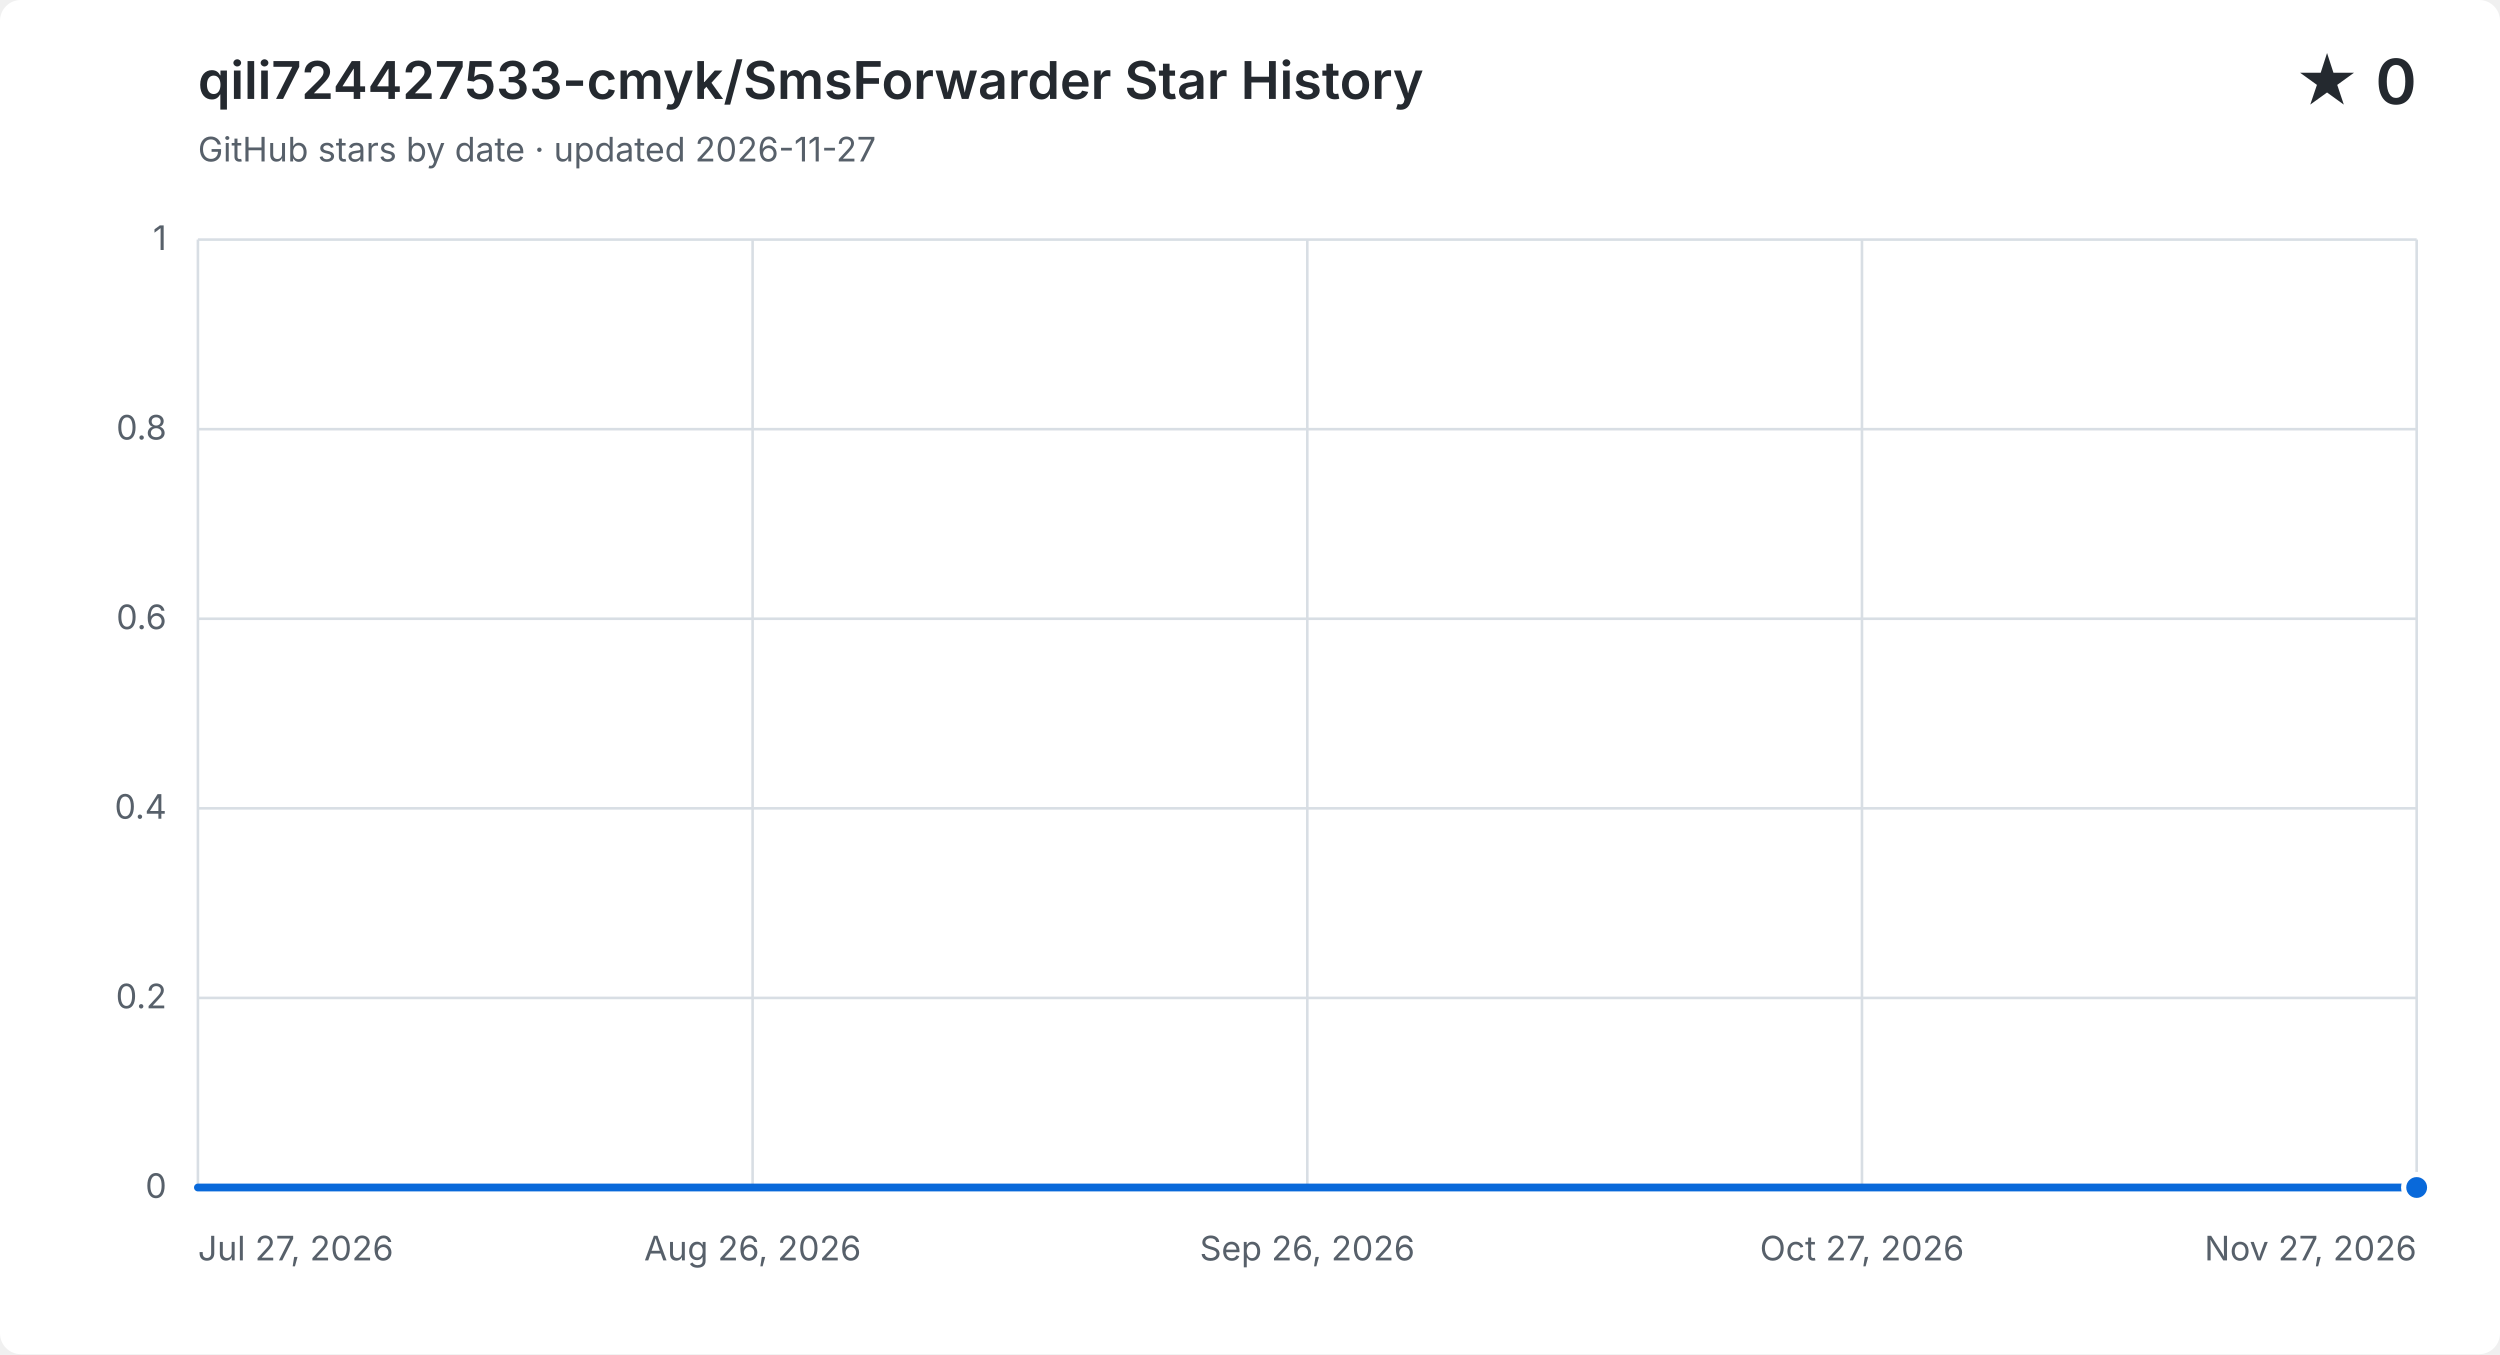
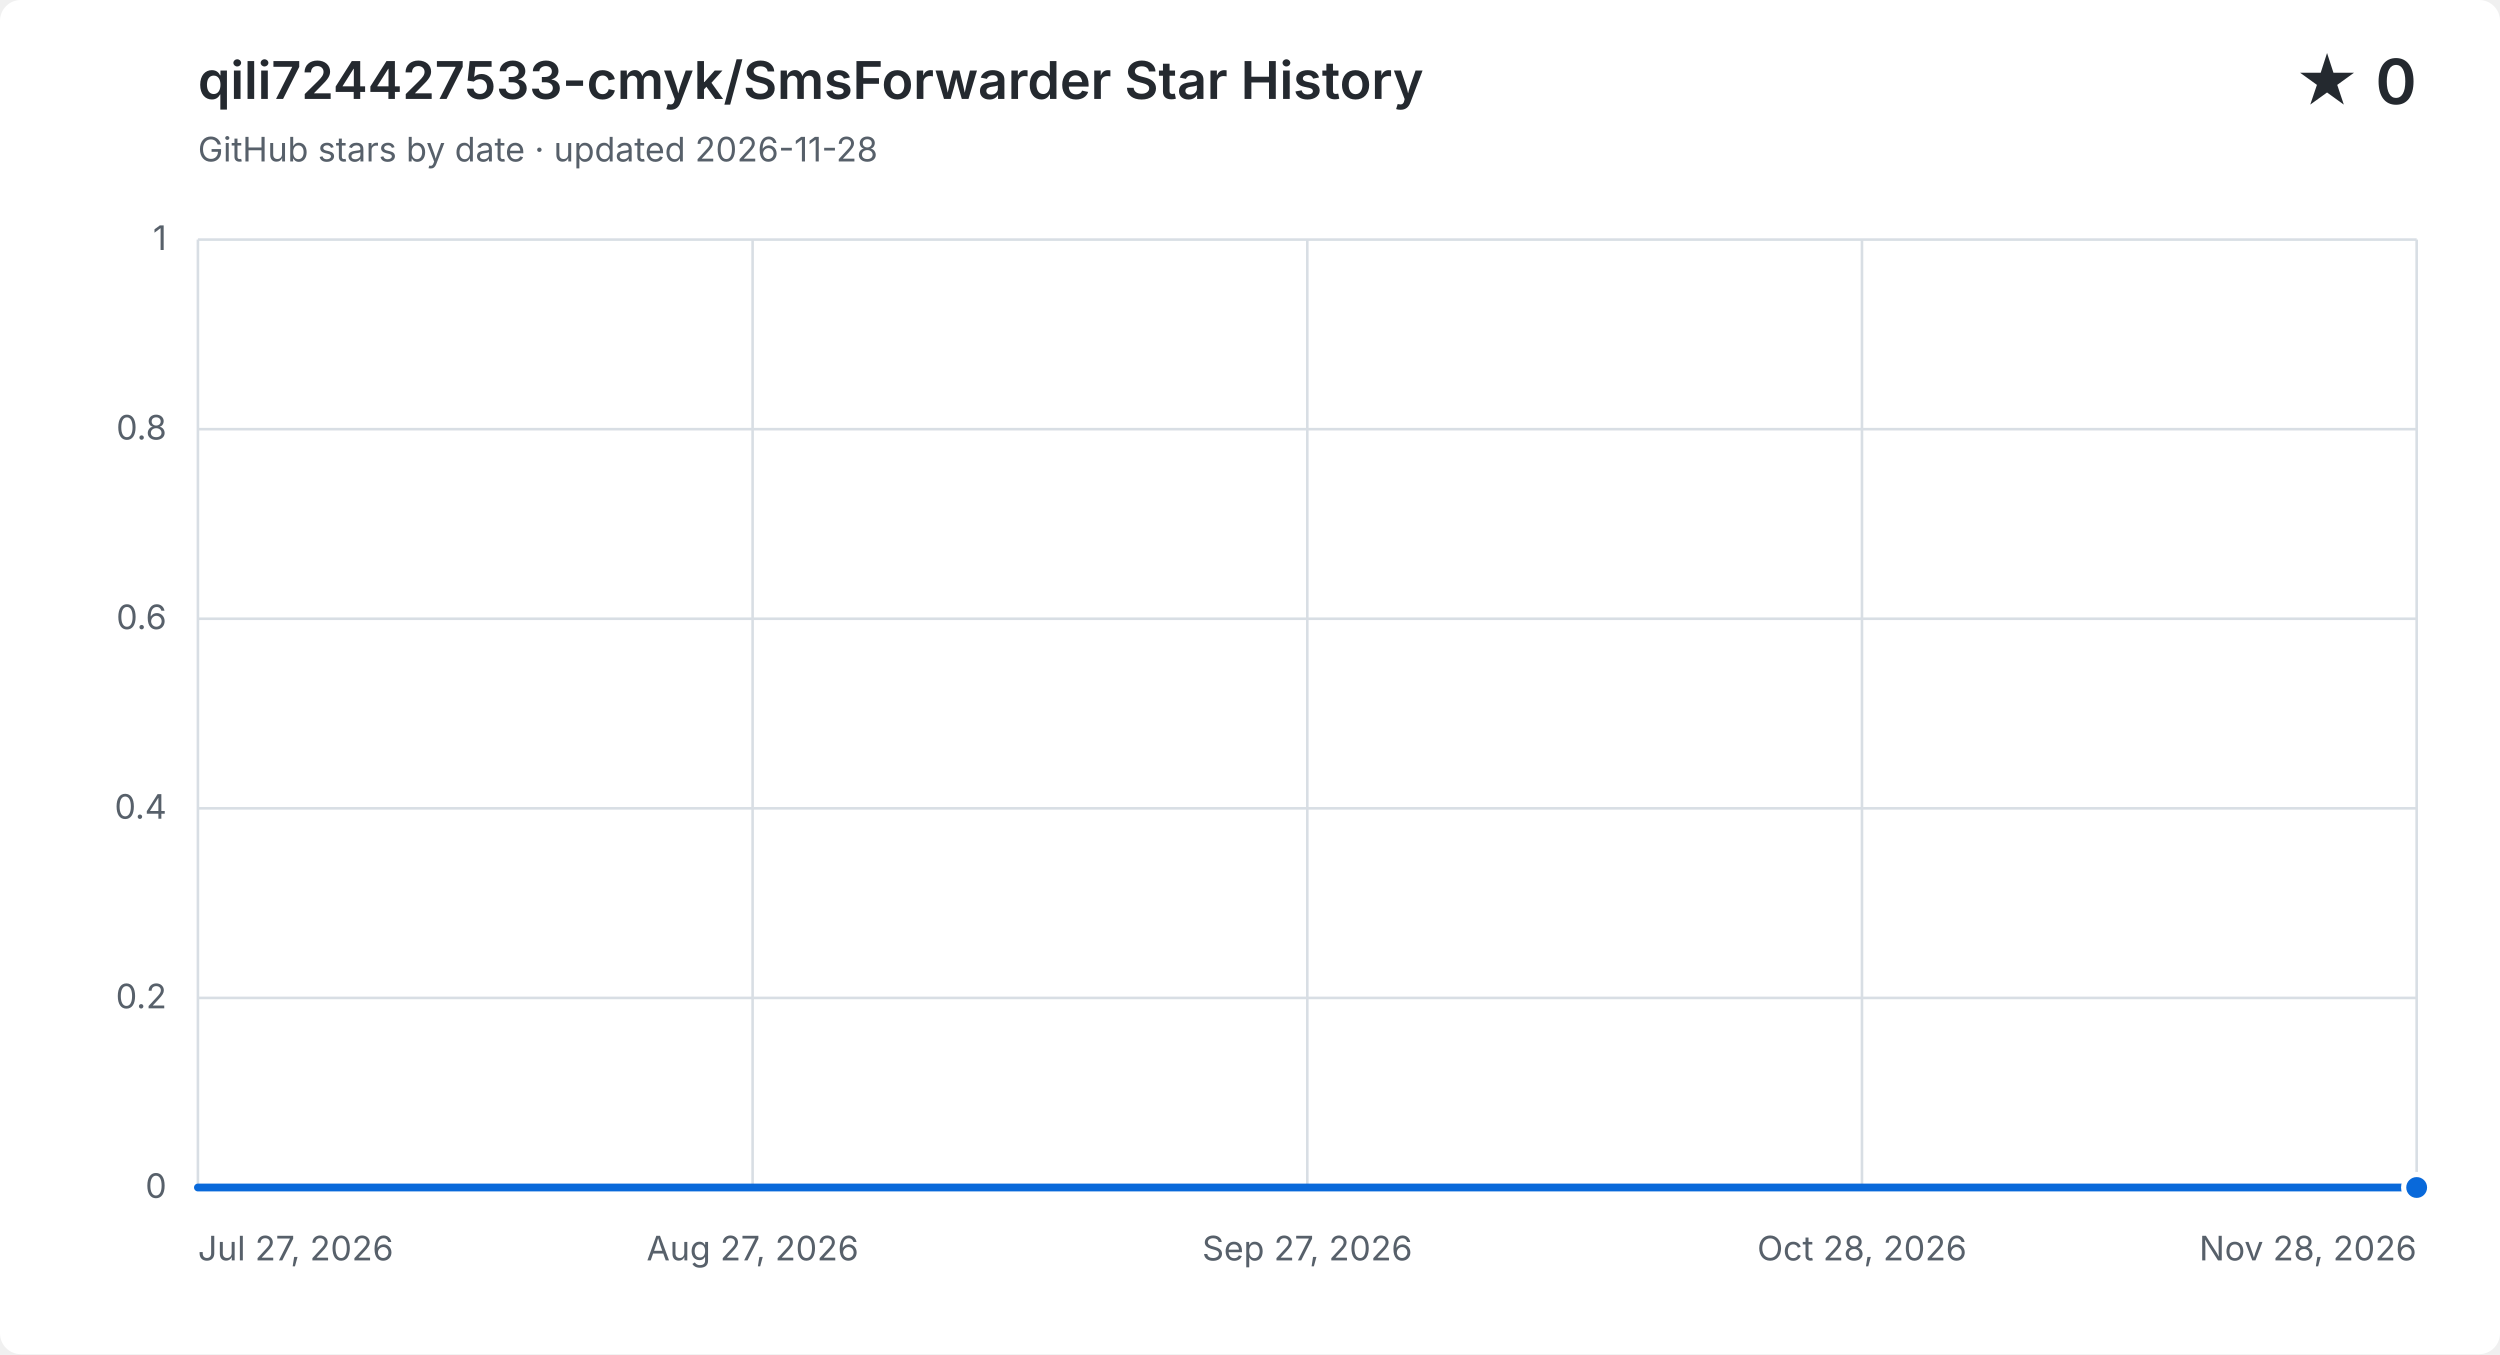
<svg xmlns="http://www.w3.org/2000/svg" width="960" height="520" viewBox="0 0 960 520" role="img" aria-labelledby="title description">
  <style>
    .background { fill: #ffffff; }
    .grid { fill: none; stroke: #d8dee4; stroke-width: 1; }
    .label, .subtitle { fill: #57606a; font: 13px -apple-system, BlinkMacSystemFont, "Segoe UI", sans-serif; }
    .heading, .value { fill: #24292f; font-family: -apple-system, BlinkMacSystemFont, "Segoe UI", sans-serif; }
    .heading { font-size: 20px; font-weight: 600; }
    .value { font-size: 24px; font-weight: 600; }
    .area { fill: #0969da; opacity: .12; }
    .line { fill: none; stroke: #0969da; stroke-linecap: round; stroke-linejoin: round; stroke-width: 3; }
    .point { fill: #0969da; stroke: #ffffff; stroke-width: 2; }
    @media (prefers-color-scheme: dark) {
      .background { fill: #0d1117; }
      .grid { stroke: #30363d; }
      .label, .subtitle { fill: #8b949e; }
      .heading, .value { fill: #f0f6fc; }
      .area { fill: #58a6ff; }
      .line { stroke: #58a6ff; }
      .point { fill: #58a6ff; stroke: #0d1117; }
    }
  </style>
  <rect class="background" width="960" height="520" rx="8" />
  <text class="heading" x="76" y="38">qili724427533-cmyk/SmsForwarder Star History</text>
-   <text class="subtitle" x="76" y="62">GitHub stars by date · updated 2026-11-27</text>
+   <text class="subtitle" x="76" y="62">GitHub stars by date · updated 2026-11-28</text>
  <text class="value" x="928" y="40" text-anchor="end">★ 0</text>
  <path class="grid" d="M 76 456.0 H 928" />
  <text class="label" x="64" y="460.0" text-anchor="end">0</text>
  <path class="grid" d="M 76 383.2 H 928" />
  <text class="label" x="64" y="387.2" text-anchor="end">0.2</text>
  <path class="grid" d="M 76 310.4 H 928" />
  <text class="label" x="64" y="314.4" text-anchor="end">0.4</text>
  <path class="grid" d="M 76 237.6 H 928" />
  <text class="label" x="64" y="241.6" text-anchor="end">0.6</text>
  <path class="grid" d="M 76 164.8 H 928" />
  <text class="label" x="64" y="168.8" text-anchor="end">0.8</text>
  <path class="grid" d="M 76 92.0 H 928" />
  <text class="label" x="64" y="96.0" text-anchor="end">1</text>
  <path class="grid" d="M 76.0 92 V 456" />
  <text class="label" x="76.0" y="484" text-anchor="start">Jul 27, 2026</text>
  <path class="grid" d="M 289.0 92 V 456" />
-   <text class="label" x="289.0" y="484" text-anchor="middle">Aug 26, 2026</text>
+   <text class="label" x="289.0" y="484" text-anchor="middle">Aug 27, 2026</text>
  <path class="grid" d="M 502.0 92 V 456" />
-   <text class="label" x="502.0" y="484" text-anchor="middle">Sep 26, 2026</text>
+   <text class="label" x="502.0" y="484" text-anchor="middle">Sep 27, 2026</text>
  <path class="grid" d="M 715.0 92 V 456" />
-   <text class="label" x="715.0" y="484" text-anchor="middle">Oct 27, 2026</text>
+   <text class="label" x="715.0" y="484" text-anchor="middle">Oct 28, 2026</text>
  <path class="grid" d="M 928.0 92 V 456" />
-   <text class="label" x="928.0" y="484" text-anchor="end">Nov 27, 2026</text>
-   <path class="area" d="M 76.0 456.0 H 82.9 V 456.0 H 89.9 V 456.0 H 96.8 V 456.0 H 103.7 V 456.0 H 110.6 V 456.0 H 117.6 V 456.0 H 124.5 V 456.0 H 131.4 V 456.0 H 138.3 V 456.0 H 145.3 V 456.0 H 152.2 V 456.0 H 159.1 V 456.0 H 166.0 V 456.0 H 173.0 V 456.0 H 179.9 V 456.0 H 186.8 V 456.0 H 193.8 V 456.0 H 200.7 V 456.0 H 207.6 V 456.0 H 214.5 V 456.0 H 221.5 V 456.0 H 228.4 V 456.0 H 235.3 V 456.0 H 242.2 V 456.0 H 249.2 V 456.0 H 256.1 V 456.0 H 263.0 V 456.0 H 270.0 V 456.0 H 276.9 V 456.0 H 283.8 V 456.0 H 290.7 V 456.0 H 297.7 V 456.0 H 304.6 V 456.0 H 311.5 V 456.0 H 318.4 V 456.0 H 325.4 V 456.0 H 332.3 V 456.0 H 339.2 V 456.0 H 346.1 V 456.0 H 353.1 V 456.0 H 360.0 V 456.0 H 373.9 V 456.0 H 380.8 V 456.0 H 387.7 V 456.0 H 394.6 V 456.0 H 401.6 V 456.0 H 408.5 V 456.0 H 415.4 V 456.0 H 422.3 V 456.0 H 429.3 V 456.0 H 436.2 V 456.0 H 443.1 V 456.0 H 450.0 V 456.0 H 457.0 V 456.0 H 463.9 V 456.0 H 470.8 V 456.0 H 477.8 V 456.0 H 484.7 V 456.0 H 491.6 V 456.0 H 498.5 V 456.0 H 505.5 V 456.0 H 512.4 V 456.0 H 519.3 V 456.0 H 526.2 V 456.0 H 533.2 V 456.0 H 540.1 V 456.0 H 547.0 V 456.0 H 554.0 V 456.0 H 560.9 V 456.0 H 567.8 V 456.0 H 574.7 V 456.0 H 581.7 V 456.0 H 588.6 V 456.0 H 595.5 V 456.0 H 602.4 V 456.0 H 609.4 V 456.0 H 616.3 V 456.0 H 623.2 V 456.0 H 630.1 V 456.0 H 637.1 V 456.0 H 644.0 V 456.0 H 650.9 V 456.0 H 657.9 V 456.0 H 664.8 V 456.0 H 671.7 V 456.0 H 678.6 V 456.0 H 685.6 V 456.0 H 692.5 V 456.0 H 699.4 V 456.0 H 706.3 V 456.0 H 713.3 V 456.0 H 720.2 V 456.0 H 727.1 V 456.0 H 734.0 V 456.0 H 741.0 V 456.0 H 747.9 V 456.0 H 754.8 V 456.0 H 761.8 V 456.0 H 768.7 V 456.0 H 775.6 V 456.0 H 782.5 V 456.0 H 789.5 V 456.0 H 796.4 V 456.0 H 803.3 V 456.0 H 810.2 V 456.0 H 817.2 V 456.0 H 824.1 V 456.0 H 831.0 V 456.0 H 838.0 V 456.0 H 844.9 V 456.0 H 851.8 V 456.0 H 858.7 V 456.0 H 865.7 V 456.0 H 872.6 V 456.0 H 879.5 V 456.0 H 886.4 V 456.0 H 893.4 V 456.0 H 900.3 V 456.0 H 907.2 V 456.0 H 914.1 V 456.0 H 921.1 V 456.0 H 928.0 V 456.0 V 456 H 76.0 Z" />
-   <path class="line" d="M 76.0 456.0 H 82.9 V 456.0 H 89.9 V 456.0 H 96.8 V 456.0 H 103.7 V 456.0 H 110.6 V 456.0 H 117.6 V 456.0 H 124.5 V 456.0 H 131.4 V 456.0 H 138.3 V 456.0 H 145.3 V 456.0 H 152.2 V 456.0 H 159.1 V 456.0 H 166.0 V 456.0 H 173.0 V 456.0 H 179.9 V 456.0 H 186.8 V 456.0 H 193.8 V 456.0 H 200.7 V 456.0 H 207.6 V 456.0 H 214.5 V 456.0 H 221.5 V 456.0 H 228.4 V 456.0 H 235.3 V 456.0 H 242.2 V 456.0 H 249.2 V 456.0 H 256.1 V 456.0 H 263.0 V 456.0 H 270.0 V 456.0 H 276.9 V 456.0 H 283.8 V 456.0 H 290.7 V 456.0 H 297.7 V 456.0 H 304.6 V 456.0 H 311.5 V 456.0 H 318.4 V 456.0 H 325.4 V 456.0 H 332.3 V 456.0 H 339.2 V 456.0 H 346.1 V 456.0 H 353.1 V 456.0 H 360.0 V 456.0 H 373.9 V 456.0 H 380.8 V 456.0 H 387.7 V 456.0 H 394.6 V 456.0 H 401.6 V 456.0 H 408.5 V 456.0 H 415.4 V 456.0 H 422.3 V 456.0 H 429.3 V 456.0 H 436.2 V 456.0 H 443.1 V 456.0 H 450.0 V 456.0 H 457.0 V 456.0 H 463.9 V 456.0 H 470.8 V 456.0 H 477.8 V 456.0 H 484.7 V 456.0 H 491.6 V 456.0 H 498.5 V 456.0 H 505.5 V 456.0 H 512.4 V 456.0 H 519.3 V 456.0 H 526.2 V 456.0 H 533.2 V 456.0 H 540.1 V 456.0 H 547.0 V 456.0 H 554.0 V 456.0 H 560.9 V 456.0 H 567.8 V 456.0 H 574.7 V 456.0 H 581.7 V 456.0 H 588.6 V 456.0 H 595.5 V 456.0 H 602.4 V 456.0 H 609.4 V 456.0 H 616.3 V 456.0 H 623.2 V 456.0 H 630.1 V 456.0 H 637.1 V 456.0 H 644.0 V 456.0 H 650.9 V 456.0 H 657.9 V 456.0 H 664.8 V 456.0 H 671.7 V 456.0 H 678.6 V 456.0 H 685.6 V 456.0 H 692.5 V 456.0 H 699.4 V 456.0 H 706.3 V 456.0 H 713.3 V 456.0 H 720.2 V 456.0 H 727.1 V 456.0 H 734.0 V 456.0 H 741.0 V 456.0 H 747.9 V 456.0 H 754.8 V 456.0 H 761.8 V 456.0 H 768.7 V 456.0 H 775.6 V 456.0 H 782.5 V 456.0 H 789.5 V 456.0 H 796.4 V 456.0 H 803.3 V 456.0 H 810.2 V 456.0 H 817.2 V 456.0 H 824.1 V 456.0 H 831.0 V 456.0 H 838.0 V 456.0 H 844.9 V 456.0 H 851.8 V 456.0 H 858.7 V 456.0 H 865.7 V 456.0 H 872.6 V 456.0 H 879.5 V 456.0 H 886.4 V 456.0 H 893.4 V 456.0 H 900.3 V 456.0 H 907.2 V 456.0 H 914.1 V 456.0 H 921.1 V 456.0 H 928.0 V 456.0" />
+   <text class="label" x="928.0" y="484" text-anchor="end">Nov 28, 2026</text>
+   <path class="area" d="M 76.0 456.0 H 82.9 V 456.0 H 89.7 V 456.0 H 96.6 V 456.0 H 103.5 V 456.0 H 110.4 V 456.0 H 117.2 V 456.0 H 124.1 V 456.0 H 131.0 V 456.0 H 137.8 V 456.0 H 144.7 V 456.0 H 151.6 V 456.0 H 158.5 V 456.0 H 165.3 V 456.0 H 172.2 V 456.0 H 179.1 V 456.0 H 185.9 V 456.0 H 192.8 V 456.0 H 199.7 V 456.0 H 206.5 V 456.0 H 213.4 V 456.0 H 220.3 V 456.0 H 227.2 V 456.0 H 234.0 V 456.0 H 240.9 V 456.0 H 247.8 V 456.0 H 254.6 V 456.0 H 261.5 V 456.0 H 268.4 V 456.0 H 275.3 V 456.0 H 282.1 V 456.0 H 289.0 V 456.0 H 295.9 V 456.0 H 302.7 V 456.0 H 309.6 V 456.0 H 316.5 V 456.0 H 323.4 V 456.0 H 330.2 V 456.0 H 337.1 V 456.0 H 344.0 V 456.0 H 350.8 V 456.0 H 357.7 V 456.0 H 371.5 V 456.0 H 378.3 V 456.0 H 385.2 V 456.0 H 392.1 V 456.0 H 398.9 V 456.0 H 405.8 V 456.0 H 412.7 V 456.0 H 419.5 V 456.0 H 426.4 V 456.0 H 433.3 V 456.0 H 440.2 V 456.0 H 447.0 V 456.0 H 453.9 V 456.0 H 460.8 V 456.0 H 467.6 V 456.0 H 474.5 V 456.0 H 481.4 V 456.0 H 488.3 V 456.0 H 495.1 V 456.0 H 502.0 V 456.0 H 508.9 V 456.0 H 515.7 V 456.0 H 522.6 V 456.0 H 529.5 V 456.0 H 536.4 V 456.0 H 543.2 V 456.0 H 550.1 V 456.0 H 557.0 V 456.0 H 563.8 V 456.0 H 570.7 V 456.0 H 577.6 V 456.0 H 584.5 V 456.0 H 591.3 V 456.0 H 598.2 V 456.0 H 605.1 V 456.0 H 611.9 V 456.0 H 618.8 V 456.0 H 625.7 V 456.0 H 632.5 V 456.0 H 639.4 V 456.0 H 646.3 V 456.0 H 653.2 V 456.0 H 660.0 V 456.0 H 666.9 V 456.0 H 673.8 V 456.0 H 680.6 V 456.0 H 687.5 V 456.0 H 694.4 V 456.0 H 701.3 V 456.0 H 708.1 V 456.0 H 715.0 V 456.0 H 721.9 V 456.0 H 728.7 V 456.0 H 735.6 V 456.0 H 742.5 V 456.0 H 749.4 V 456.0 H 756.2 V 456.0 H 763.1 V 456.0 H 770.0 V 456.0 H 776.8 V 456.0 H 783.7 V 456.0 H 790.6 V 456.0 H 797.5 V 456.0 H 804.3 V 456.0 H 811.2 V 456.0 H 818.1 V 456.0 H 824.9 V 456.0 H 831.8 V 456.0 H 838.7 V 456.0 H 845.5 V 456.0 H 852.4 V 456.0 H 859.3 V 456.0 H 866.2 V 456.0 H 873.0 V 456.0 H 879.9 V 456.0 H 886.8 V 456.0 H 893.6 V 456.0 H 900.5 V 456.0 H 907.4 V 456.0 H 914.3 V 456.0 H 921.1 V 456.0 H 928.0 V 456.0 V 456 H 76.0 Z" />
+   <path class="line" d="M 76.0 456.0 H 82.9 V 456.0 H 89.7 V 456.0 H 96.6 V 456.0 H 103.5 V 456.0 H 110.4 V 456.0 H 117.2 V 456.0 H 124.1 V 456.0 H 131.0 V 456.0 H 137.8 V 456.0 H 144.7 V 456.0 H 151.6 V 456.0 H 158.5 V 456.0 H 165.3 V 456.0 H 172.2 V 456.0 H 179.1 V 456.0 H 185.9 V 456.0 H 192.8 V 456.0 H 199.7 V 456.0 H 206.5 V 456.0 H 213.4 V 456.0 H 220.3 V 456.0 H 227.2 V 456.0 H 234.0 V 456.0 H 240.9 V 456.0 H 247.8 V 456.0 H 254.6 V 456.0 H 261.5 V 456.0 H 268.4 V 456.0 H 275.3 V 456.0 H 282.1 V 456.0 H 289.0 V 456.0 H 295.9 V 456.0 H 302.7 V 456.0 H 309.6 V 456.0 H 316.5 V 456.0 H 323.4 V 456.0 H 330.2 V 456.0 H 337.1 V 456.0 H 344.0 V 456.0 H 350.8 V 456.0 H 357.7 V 456.0 H 371.5 V 456.0 H 378.3 V 456.0 H 385.2 V 456.0 H 392.1 V 456.0 H 398.9 V 456.0 H 405.8 V 456.0 H 412.7 V 456.0 H 419.5 V 456.0 H 426.4 V 456.0 H 433.3 V 456.0 H 440.2 V 456.0 H 447.0 V 456.0 H 453.9 V 456.0 H 460.8 V 456.0 H 467.6 V 456.0 H 474.5 V 456.0 H 481.4 V 456.0 H 488.3 V 456.0 H 495.1 V 456.0 H 502.0 V 456.0 H 508.9 V 456.0 H 515.7 V 456.0 H 522.6 V 456.0 H 529.5 V 456.0 H 536.4 V 456.0 H 543.2 V 456.0 H 550.1 V 456.0 H 557.0 V 456.0 H 563.8 V 456.0 H 570.7 V 456.0 H 577.6 V 456.0 H 584.5 V 456.0 H 591.3 V 456.0 H 598.2 V 456.0 H 605.1 V 456.0 H 611.9 V 456.0 H 618.8 V 456.0 H 625.7 V 456.0 H 632.5 V 456.0 H 639.4 V 456.0 H 646.3 V 456.0 H 653.2 V 456.0 H 660.0 V 456.0 H 666.9 V 456.0 H 673.8 V 456.0 H 680.6 V 456.0 H 687.5 V 456.0 H 694.4 V 456.0 H 701.3 V 456.0 H 708.1 V 456.0 H 715.0 V 456.0 H 721.9 V 456.0 H 728.7 V 456.0 H 735.6 V 456.0 H 742.5 V 456.0 H 749.4 V 456.0 H 756.2 V 456.0 H 763.1 V 456.0 H 770.0 V 456.0 H 776.8 V 456.0 H 783.7 V 456.0 H 790.6 V 456.0 H 797.5 V 456.0 H 804.3 V 456.0 H 811.2 V 456.0 H 818.1 V 456.0 H 824.9 V 456.0 H 831.8 V 456.0 H 838.7 V 456.0 H 845.5 V 456.0 H 852.4 V 456.0 H 859.3 V 456.0 H 866.2 V 456.0 H 873.0 V 456.0 H 879.9 V 456.0 H 886.8 V 456.0 H 893.6 V 456.0 H 900.5 V 456.0 H 907.4 V 456.0 H 914.3 V 456.0 H 921.1 V 456.0 H 928.0 V 456.0" />
  <circle class="point" cx="928.0" cy="456.0" r="5" />
</svg>
